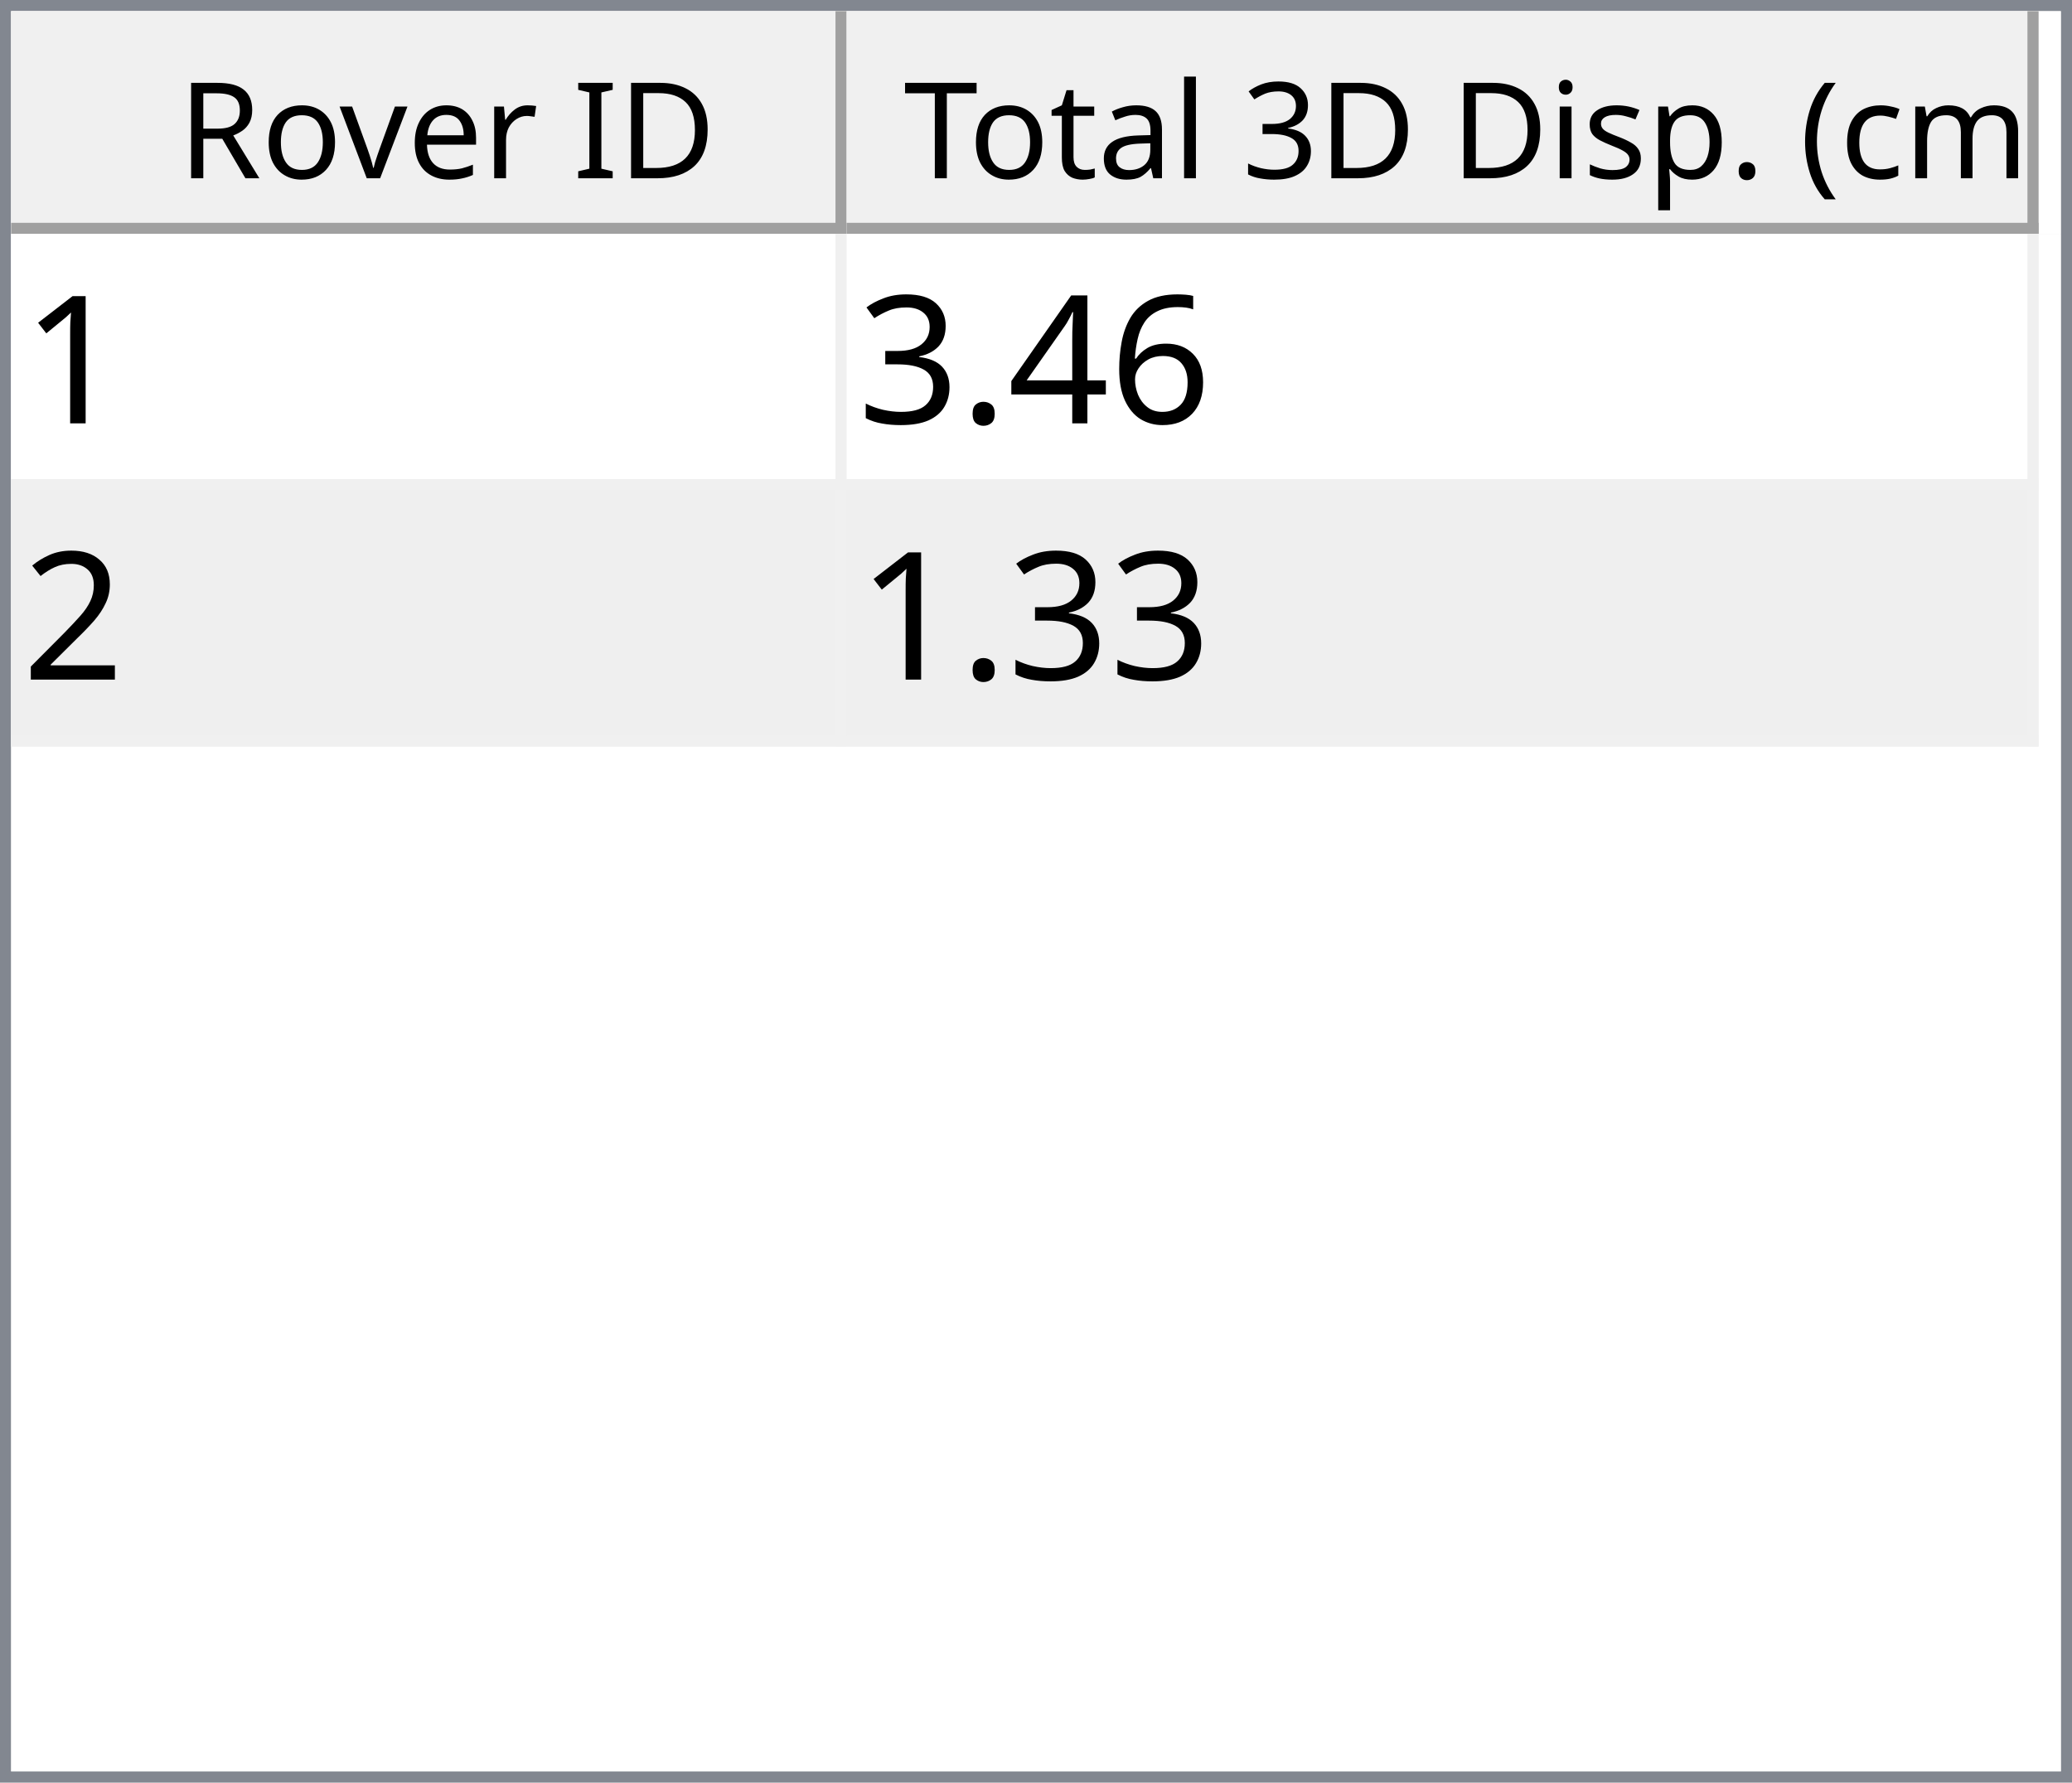
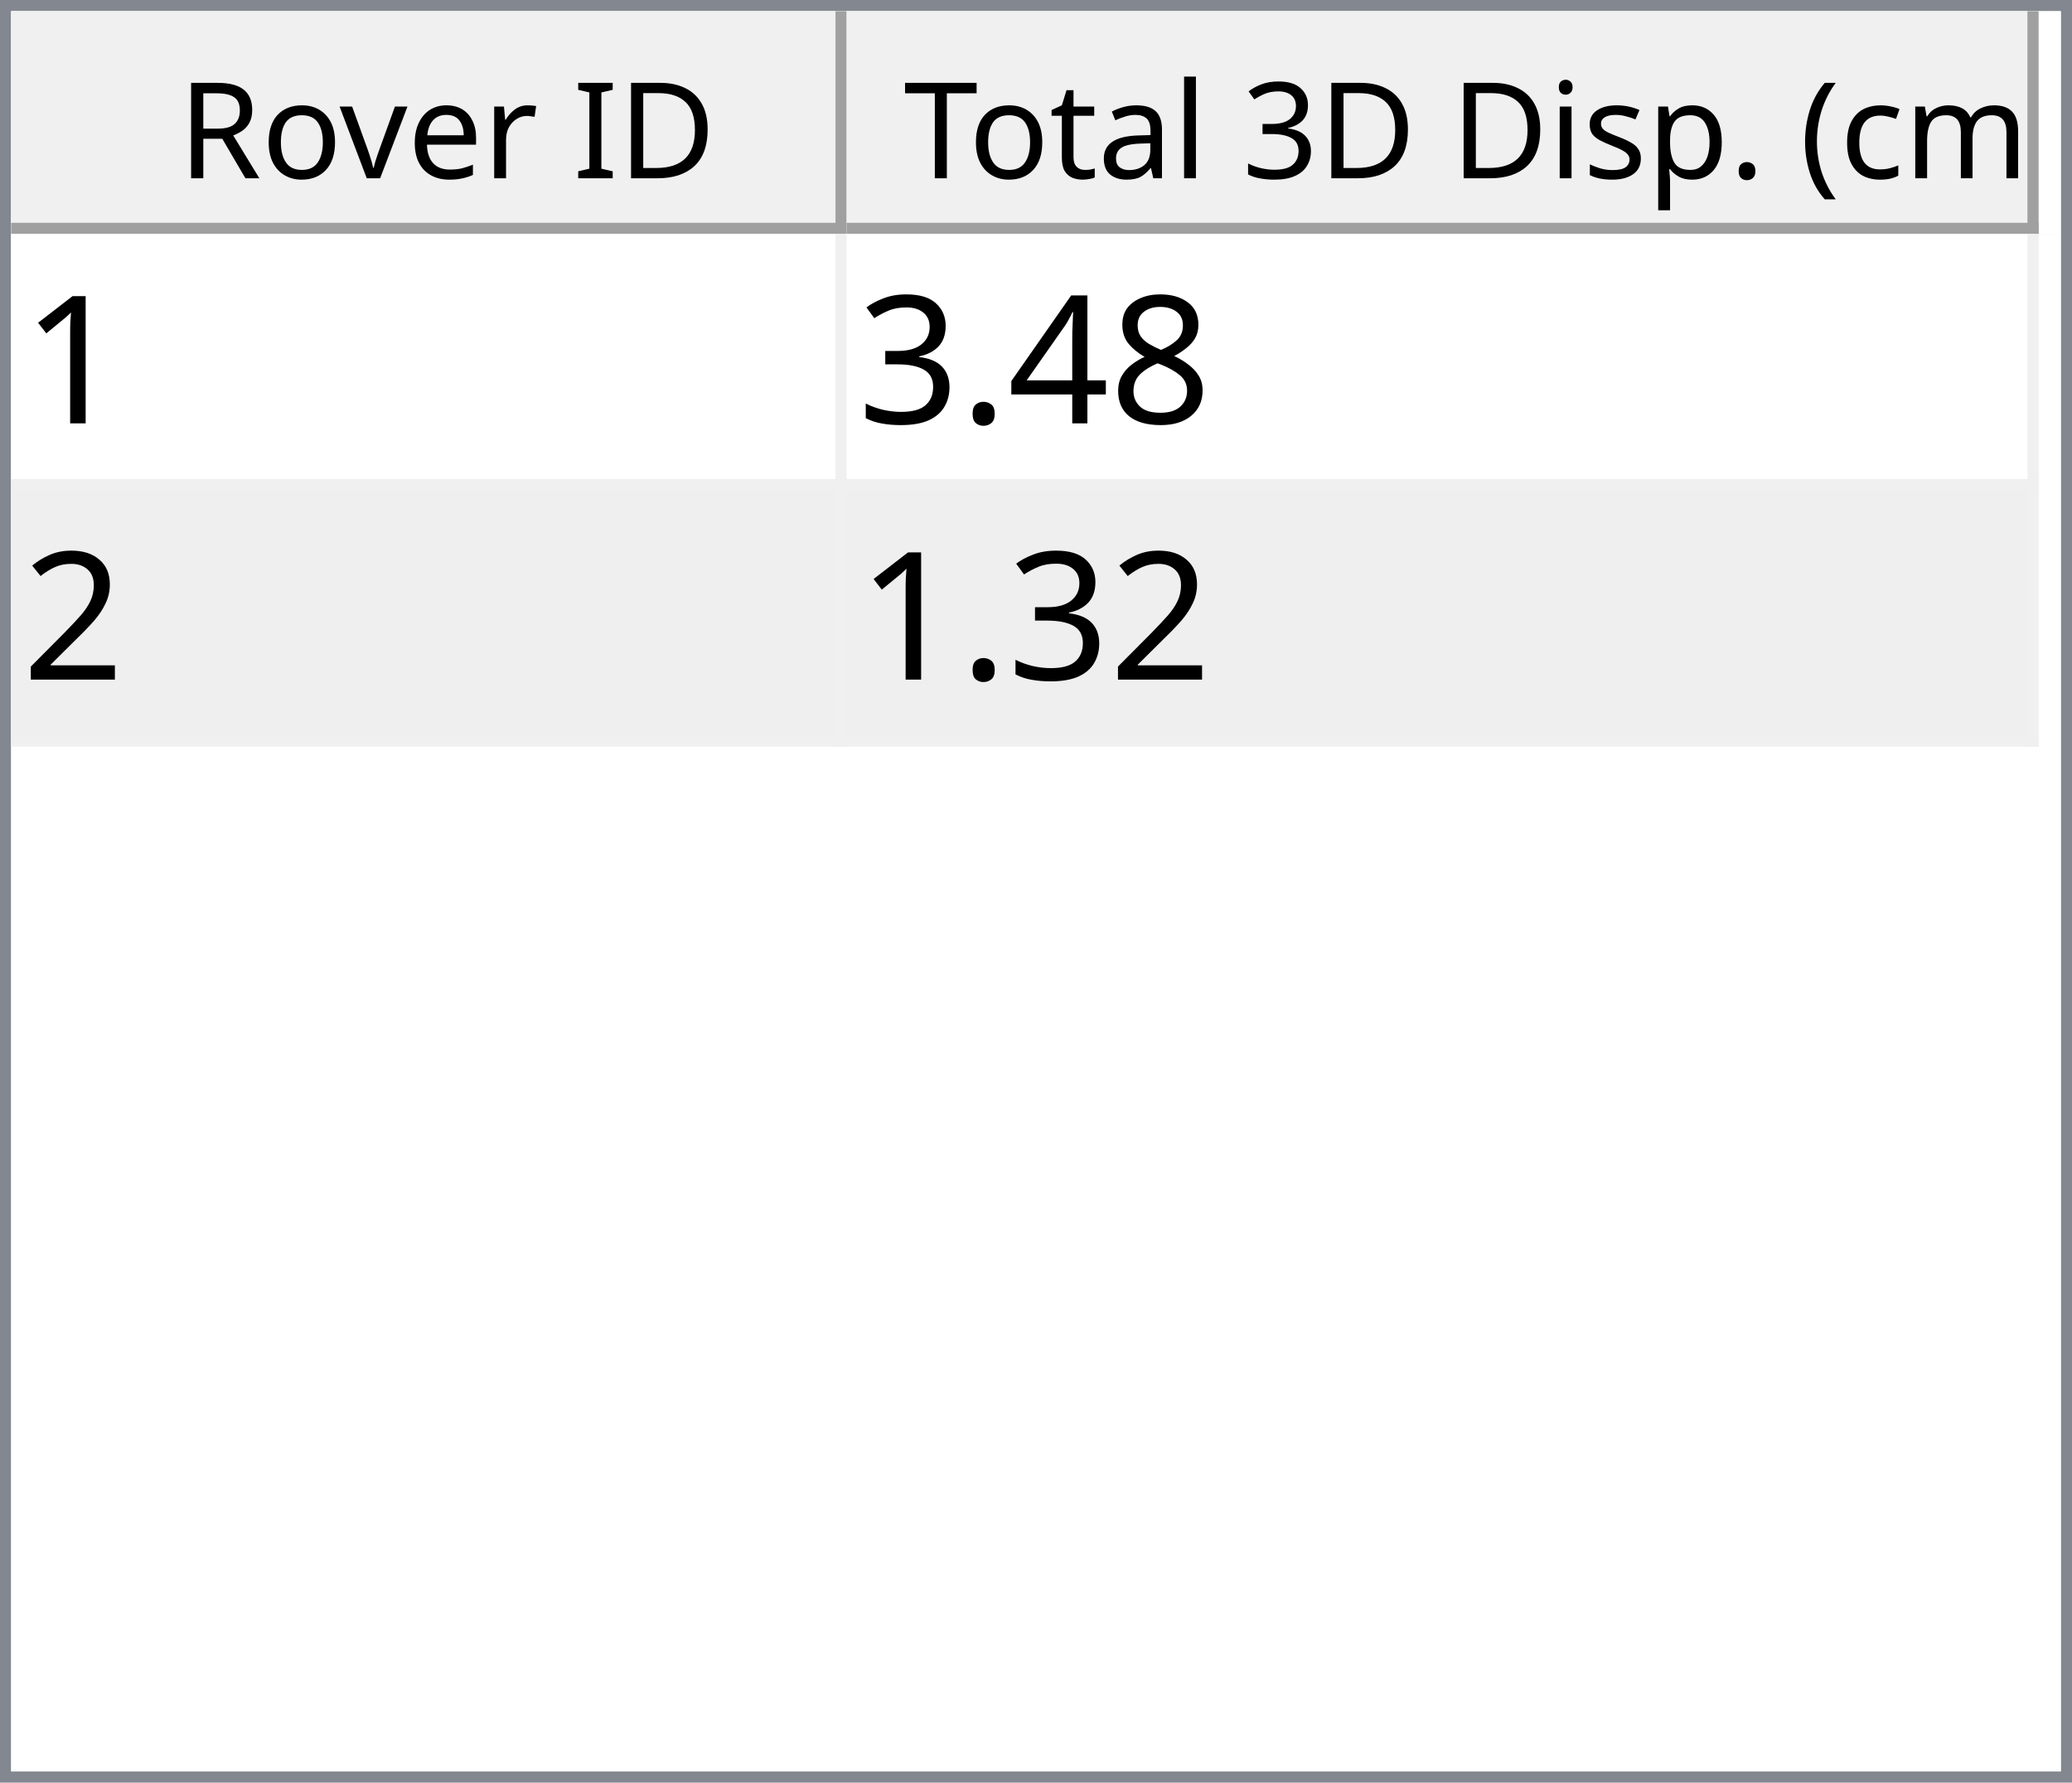
<svg xmlns="http://www.w3.org/2000/svg" style="fill-opacity:1; color-rendering:auto; color-interpolation:auto; text-rendering:auto; stroke:black; stroke-linecap:square; stroke-miterlimit:10; shape-rendering:auto; stroke-opacity:1; fill:black; stroke-dasharray:none; font-weight:normal; stroke-width:1; font-family:'Dialog'; font-style:normal; stroke-linejoin:miter; font-size:12px; stroke-dashoffset:0; image-rendering:auto;" width="186" height="160">
  <defs id="genericDefs" />
  <g>
    <defs id="defs1">
      <clipPath clipPathUnits="userSpaceOnUse" id="clipPath1">
        <path d="M0 0 L186 0 L186 160 L0 160 L0 0 Z" />
      </clipPath>
      <clipPath clipPathUnits="userSpaceOnUse" id="clipPath2">
        <path d="M0 0 L0 160 L186 160 L186 0 Z" />
      </clipPath>
      <clipPath clipPathUnits="userSpaceOnUse" id="clipPath3">
        <path d="M0 0 L0 20 L184 20 L184 0 Z" />
      </clipPath>
      <clipPath clipPathUnits="userSpaceOnUse" id="clipPath4">
        <path d="M0 0 L0 20 L75 20 L75 0 Z" />
      </clipPath>
      <clipPath clipPathUnits="userSpaceOnUse" id="clipPath5">
        <path d="M1 1 L1 19 L74 19 L74 1 Z" />
      </clipPath>
      <clipPath clipPathUnits="userSpaceOnUse" id="clipPath6">
        <path d="M0 0 L0 18 L73 18 L73 0 Z" />
      </clipPath>
      <clipPath clipPathUnits="userSpaceOnUse" id="clipPath7">
        <path d="M-0.5 -0.5 L-0.5 19.5 L74.5 19.5 L74.5 -0.5 Z" />
      </clipPath>
      <clipPath clipPathUnits="userSpaceOnUse" id="clipPath8">
        <path d="M0 0 L0 20 L107 20 L107 0 Z" />
      </clipPath>
      <clipPath clipPathUnits="userSpaceOnUse" id="clipPath9">
        <path d="M1 1 L1 19 L106 19 L106 1 Z" />
      </clipPath>
      <clipPath clipPathUnits="userSpaceOnUse" id="clipPath10">
        <path d="M0 0 L0 18 L105 18 L105 0 Z" />
      </clipPath>
      <clipPath clipPathUnits="userSpaceOnUse" id="clipPath11">
        <path d="M-0.5 -0.5 L-0.5 19.5 L106.5 19.5 L106.5 -0.5 Z" />
      </clipPath>
      <clipPath clipPathUnits="userSpaceOnUse" id="clipPath12">
        <path d="M0 0 L0 138 L184 138 L184 0 Z" />
      </clipPath>
      <clipPath clipPathUnits="userSpaceOnUse" id="clipPath13">
        <path d="M0 0 L0 46 L182 46 L182 0 Z" />
      </clipPath>
      <clipPath clipPathUnits="userSpaceOnUse" id="clipPath14">
        <path d="M-0.5 -0.5 L-0.5 45.5 L181.5 45.5 L181.5 -0.5 Z" />
      </clipPath>
      <clipPath clipPathUnits="userSpaceOnUse" id="clipPath15">
        <path d="M0 0 L0 22 L74 22 L74 0 Z" />
      </clipPath>
      <clipPath clipPathUnits="userSpaceOnUse" id="clipPath16">
        <path d="M0 0 L0 22 L106 22 L106 0 Z" />
      </clipPath>
      <font horiz-adv-x="64.551" id="font1">
        <font-face ascent="107.91" descent="25.098" units-per-em="100" style="font-style:normal; font-family:Segoe UI; font-weight:normal;" />
        <missing-glyph horiz-adv-x="64.551" d="M8.109 0 L8.109 68.266 L56.453 68.266 L56.453 0 L8.109 0 ZM15.328 7.234 L49.219 7.234 L49.219 61.031 L15.328 61.031 L15.328 7.234 Z" />
        <glyph unicode="D" horiz-adv-x="70.117" d="M9.188 0 L9.188 70.016 L28.516 70.016 Q65.531 70.016 65.531 35.891 Q65.531 19.672 55.25 9.836 Q44.969 0 27.734 0 L9.188 0 ZM17.391 62.594 L17.391 7.422 L27.828 7.422 Q41.609 7.422 49.273 14.797 Q56.938 22.172 56.938 35.688 Q56.938 62.594 28.328 62.594 L17.391 62.594 Z" />
        <glyph unicode="I" horiz-adv-x="26.611" d="M17.391 0 L9.188 0 L9.188 70.016 L17.391 70.016 L17.391 0 Z" />
        <glyph unicode=" " horiz-adv-x="27.393" d="" />
        <glyph unicode="r" horiz-adv-x="34.766" d="M34.188 41.891 Q32.078 43.5 28.125 43.5 Q23 43.5 19.555 38.672 Q16.109 33.844 16.109 25.484 L16.109 0 L8.109 0 L8.109 50 L16.109 50 L16.109 39.703 L16.312 39.703 Q18.016 44.969 21.531 47.922 Q25.047 50.875 29.391 50.875 Q32.516 50.875 34.188 50.203 L34.188 41.891 Z" />
        <glyph unicode="e" horiz-adv-x="52.295" d="M48.297 23 L12.984 23 Q13.188 14.656 17.484 10.109 Q21.781 5.562 29.297 5.562 Q37.75 5.562 44.828 11.141 L44.828 3.609 Q38.234 -1.172 27.391 -1.172 Q16.797 -1.172 10.742 5.641 Q4.688 12.453 4.688 24.812 Q4.688 36.469 11.305 43.82 Q17.922 51.172 27.734 51.172 Q37.547 51.172 42.922 44.828 Q48.297 38.484 48.297 27.203 L48.297 23 ZM40.094 29.781 Q40.047 36.719 36.75 40.578 Q33.453 44.438 27.594 44.438 Q21.922 44.438 17.969 40.383 Q14.016 36.328 13.094 29.781 L40.094 29.781 Z" />
        <glyph unicode="v" horiz-adv-x="47.9" d="M47.406 50 L27.484 0 L19.625 0 L0.688 50 L9.469 50 L22.172 13.672 Q23.578 9.672 23.922 6.688 L24.125 6.688 Q24.609 10.453 25.688 13.484 L38.969 50 L47.406 50 Z" />
        <glyph unicode="o" horiz-adv-x="58.594" d="M29 -1.172 Q17.922 -1.172 11.305 5.836 Q4.688 12.844 4.688 24.422 Q4.688 37.016 11.57 44.094 Q18.453 51.172 30.172 51.172 Q41.359 51.172 47.633 44.289 Q53.906 37.406 53.906 25.203 Q53.906 13.234 47.141 6.031 Q40.375 -1.172 29 -1.172 ZM29.594 44.438 Q21.875 44.438 17.383 39.188 Q12.891 33.938 12.891 24.703 Q12.891 15.828 17.43 10.695 Q21.969 5.562 29.594 5.562 Q37.359 5.562 41.531 10.594 Q45.703 15.625 45.703 24.906 Q45.703 34.281 41.531 39.359 Q37.359 44.438 29.594 44.438 Z" />
        <glyph unicode="R" horiz-adv-x="59.814" d="M59.375 0 L49.609 0 L37.891 19.625 Q36.281 22.359 34.766 24.289 Q33.25 26.219 31.664 27.438 Q30.078 28.656 28.25 29.219 Q26.422 29.781 24.125 29.781 L17.391 29.781 L17.391 0 L9.188 0 L9.188 70.016 L30.078 70.016 Q34.672 70.016 38.555 68.867 Q42.438 67.719 45.289 65.375 Q48.141 63.031 49.758 59.547 Q51.375 56.062 51.375 51.375 Q51.375 47.703 50.273 44.656 Q49.172 41.609 47.148 39.211 Q45.125 36.812 42.266 35.133 Q39.406 33.453 35.844 32.516 L35.844 32.328 Q37.594 31.547 38.891 30.547 Q40.188 29.547 41.359 28.18 Q42.531 26.812 43.68 25.078 Q44.828 23.344 46.234 21.047 L59.375 0 ZM17.391 62.594 L17.391 37.203 L28.516 37.203 Q31.594 37.203 34.203 38.133 Q36.812 39.062 38.719 40.797 Q40.625 42.531 41.703 45.047 Q42.781 47.562 42.781 50.688 Q42.781 56.297 39.141 59.445 Q35.5 62.594 28.609 62.594 L17.391 62.594 Z" />
        <glyph unicode=")" horiz-adv-x="30.176" d="M8.297 -15.922 L1.172 -15.922 Q16.406 2.344 16.406 26.812 Q16.406 51.469 1.078 70.016 L8.297 70.016 Q23.531 52.156 23.531 26.703 Q23.531 1.375 8.297 -15.922 Z" />
        <glyph unicode="m" horiz-adv-x="86.133" d="M79.109 0 L71.094 0 L71.094 28.719 Q71.094 37.016 68.531 40.727 Q65.969 44.438 59.906 44.438 Q54.781 44.438 51.195 39.75 Q47.609 35.062 47.609 28.516 L47.609 0 L39.594 0 L39.594 29.688 Q39.594 44.438 28.219 44.438 Q22.953 44.438 19.531 40.016 Q16.109 35.594 16.109 28.516 L16.109 0 L8.109 0 L8.109 50 L16.109 50 L16.109 42.094 L16.312 42.094 Q21.625 51.172 31.844 51.172 Q36.969 51.172 40.773 48.312 Q44.578 45.453 46 40.828 Q51.562 51.172 62.594 51.172 Q79.109 51.172 79.109 30.812 L79.109 0 Z" />
        <glyph unicode="c" horiz-adv-x="46.191" d="M42.188 2.297 Q36.422 -1.172 28.516 -1.172 Q17.828 -1.172 11.258 5.789 Q4.688 12.75 4.688 23.828 Q4.688 36.188 11.766 43.68 Q18.844 51.172 30.672 51.172 Q37.25 51.172 42.281 48.734 L42.281 40.531 Q36.719 44.438 30.375 44.438 Q22.703 44.438 17.797 38.945 Q12.891 33.453 12.891 24.516 Q12.891 15.719 17.508 10.641 Q22.125 5.562 29.891 5.562 Q36.422 5.562 42.188 9.906 L42.188 2.297 Z" />
        <glyph unicode="(" horiz-adv-x="30.176" d="M29.109 -15.922 L21.969 -15.922 Q6.844 1.375 6.844 26.703 Q6.844 52.156 21.969 70.016 L29.203 70.016 Q13.875 51.469 13.875 26.812 Q13.875 2.344 29.109 -15.922 Z" />
        <glyph unicode="." horiz-adv-x="21.68" d="M10.891 -1.078 Q8.641 -1.078 7.055 0.539 Q5.469 2.156 5.469 4.391 Q5.469 6.641 7.055 8.273 Q8.641 9.906 10.891 9.906 Q13.188 9.906 14.797 8.273 Q16.406 6.641 16.406 4.391 Q16.406 2.156 14.797 0.539 Q13.188 -1.078 10.891 -1.078 Z" />
        <glyph unicode="p" horiz-adv-x="58.789" d="M16.312 7.234 L16.109 7.234 L16.109 -23 L8.109 -23 L8.109 50 L16.109 50 L16.109 41.219 L16.312 41.219 Q22.219 51.172 33.594 51.172 Q43.266 51.172 48.688 44.461 Q54.109 37.75 54.109 26.469 Q54.109 13.922 48 6.375 Q41.891 -1.172 31.297 -1.172 Q21.578 -1.172 16.312 7.234 ZM16.109 27.391 L16.109 20.406 Q16.109 14.203 20.141 9.883 Q24.172 5.562 30.375 5.562 Q37.641 5.562 41.773 11.133 Q45.906 16.703 45.906 26.609 Q45.906 34.969 42.047 39.703 Q38.188 44.438 31.594 44.438 Q24.609 44.438 20.359 39.578 Q16.109 34.719 16.109 27.391 Z" />
        <glyph unicode="s" horiz-adv-x="42.432" d="M5.078 1.812 L5.078 10.406 Q11.625 5.562 19.484 5.562 Q30.031 5.562 30.031 12.594 Q30.031 14.594 29.125 15.992 Q28.219 17.391 26.68 18.461 Q25.141 19.531 23.07 20.383 Q21 21.234 18.609 22.172 Q15.281 23.484 12.766 24.828 Q10.25 26.172 8.57 27.859 Q6.891 29.547 6.031 31.695 Q5.172 33.844 5.172 36.719 Q5.172 40.234 6.789 42.945 Q8.406 45.656 11.086 47.484 Q13.766 49.312 17.211 50.242 Q20.656 51.172 24.312 51.172 Q30.812 51.172 35.938 48.922 L35.938 40.828 Q30.422 44.438 23.25 44.438 Q21 44.438 19.195 43.922 Q17.391 43.406 16.094 42.477 Q14.797 41.547 14.086 40.258 Q13.375 38.969 13.375 37.406 Q13.375 35.453 14.086 34.133 Q14.797 32.812 16.164 31.789 Q17.531 30.766 19.484 29.938 Q21.438 29.109 23.922 28.125 Q27.25 26.859 29.883 25.516 Q32.516 24.172 34.375 22.484 Q36.234 20.797 37.234 18.602 Q38.234 16.406 38.234 13.375 Q38.234 9.672 36.602 6.938 Q34.969 4.203 32.234 2.398 Q29.5 0.594 25.93 -0.289 Q22.359 -1.172 18.453 -1.172 Q10.75 -1.172 5.078 1.812 Z" />
        <glyph unicode="i" horiz-adv-x="24.219" d="M12.203 62.703 Q10.062 62.703 8.547 64.164 Q7.031 65.625 7.031 67.875 Q7.031 70.125 8.547 71.609 Q10.062 73.094 12.203 73.094 Q14.406 73.094 15.945 71.609 Q17.484 70.125 17.484 67.875 Q17.484 65.719 15.945 64.211 Q14.406 62.703 12.203 62.703 ZM16.109 0 L8.109 0 L8.109 50 L16.109 50 L16.109 0 Z" />
        <glyph unicode="3" horiz-adv-x="53.906" d="M46.531 19.828 Q46.531 15.094 44.75 11.211 Q42.969 7.328 39.719 4.57 Q36.469 1.812 31.93 0.297 Q27.391 -1.219 21.922 -1.219 Q11.922 -1.219 6 2.594 L6 11.188 Q13.094 5.609 22.219 5.609 Q25.875 5.609 28.828 6.539 Q31.781 7.469 33.906 9.227 Q36.031 10.984 37.18 13.477 Q38.328 15.969 38.328 19.094 Q38.328 32.812 18.797 32.812 L12.984 32.812 L12.984 39.594 L18.5 39.594 Q35.797 39.594 35.797 52.484 Q35.797 64.406 22.609 64.406 Q15.188 64.406 8.688 59.422 L8.688 67.188 Q15.375 71.188 24.609 71.188 Q29 71.188 32.57 69.969 Q36.141 68.75 38.68 66.555 Q41.219 64.359 42.609 61.281 Q44 58.203 44 54.5 Q44 40.672 30.031 36.719 L30.031 36.531 Q33.594 36.141 36.625 34.797 Q39.656 33.453 41.852 31.305 Q44.047 29.156 45.289 26.25 Q46.531 23.344 46.531 19.828 Z" />
        <glyph unicode="l" horiz-adv-x="24.219" d="M16.109 0 L8.109 0 L8.109 74.031 L16.109 74.031 L16.109 0 Z" />
        <glyph unicode="a" horiz-adv-x="50.879" d="M43.891 0 L35.891 0 L35.891 7.812 L35.688 7.812 Q30.469 -1.172 20.312 -1.172 Q12.844 -1.172 8.617 2.781 Q4.391 6.734 4.391 13.281 Q4.391 27.297 20.906 29.594 L35.891 31.688 Q35.891 44.438 25.594 44.438 Q16.547 44.438 9.281 38.281 L9.281 46.484 Q16.656 51.172 26.266 51.172 Q43.891 51.172 43.891 32.516 L43.891 0 ZM35.891 25.297 L23.828 23.641 Q18.266 22.859 15.43 20.875 Q12.594 18.891 12.594 13.875 Q12.594 10.203 15.211 7.883 Q17.828 5.562 22.172 5.562 Q28.125 5.562 32.008 9.742 Q35.891 13.922 35.891 20.312 L35.891 25.297 Z" />
        <glyph unicode="t" horiz-adv-x="33.887" d="M31.297 0.484 Q28.469 -1.078 23.828 -1.078 Q10.688 -1.078 10.688 13.578 L10.688 43.172 L2.094 43.172 L2.094 50 L10.688 50 L10.688 62.203 L18.703 64.797 L18.703 50 L31.297 50 L31.297 43.172 L18.703 43.172 L18.703 14.984 Q18.703 9.969 20.414 7.82 Q22.125 5.672 26.078 5.672 Q29.109 5.672 31.297 7.328 L31.297 0.484 Z" />
        <glyph unicode="T" horiz-adv-x="52.393" d="M50.594 62.594 L30.375 62.594 L30.375 0 L22.172 0 L22.172 62.594 L2 62.594 L2 70.016 L50.594 70.016 L50.594 62.594 Z" />
      </font>
      <font horiz-adv-x="75.0" id="font2">
        <font-face ascent="100.537" descent="21.973" units-per-em="100" style="font-style:normal; font-family:sans-serif; font-weight:normal;" />
        <missing-glyph horiz-adv-x="75.0" d="M12.5 0 L12.5 62.5 L62.5 62.5 L62.5 0 L12.5 0 ZM14.062 1.562 L60.938 1.562 L60.938 60.938 L14.062 60.938 L14.062 1.562 Z" />
        <glyph unicode="1" horiz-adv-x="55.615" d="M37.25 0 L28.469 0 L28.469 56 Q25.297 52.984 20.141 49.953 Q14.984 46.922 10.891 45.406 L10.891 53.906 Q18.266 57.375 23.781 62.305 Q29.297 67.234 31.594 71.875 L37.25 71.875 L37.25 0 Z" />
-         <glyph unicode="6" horiz-adv-x="55.615" d="M49.75 54.047 L41.016 53.375 Q39.844 58.547 37.703 60.891 Q34.125 64.656 28.906 64.656 Q24.703 64.656 21.531 62.312 Q17.391 59.281 14.992 53.469 Q12.594 47.656 12.5 36.922 Q15.672 41.75 20.266 44.094 Q24.859 46.438 29.891 46.438 Q38.672 46.438 44.852 39.969 Q51.031 33.5 51.031 23.25 Q51.031 16.5 48.125 10.719 Q45.219 4.938 40.141 1.859 Q35.062 -1.219 28.609 -1.219 Q17.625 -1.219 10.695 6.859 Q3.766 14.938 3.766 33.5 Q3.766 54.25 11.422 63.672 Q18.109 71.875 29.438 71.875 Q37.891 71.875 43.289 67.141 Q48.688 62.406 49.75 54.047 ZM13.875 23.188 Q13.875 18.656 15.797 14.508 Q17.719 10.359 21.188 8.18 Q24.656 6 28.469 6 Q34.031 6 38.039 10.492 Q42.047 14.984 42.047 22.703 Q42.047 30.125 38.086 34.398 Q34.125 38.672 28.125 38.672 Q22.172 38.672 18.023 34.398 Q13.875 30.125 13.875 23.188 Z" />
+         <glyph unicode="8" horiz-adv-x="55.615" d="M17.672 38.812 Q12.203 40.828 9.57 44.539 Q6.938 48.25 6.938 53.422 Q6.938 61.234 12.555 66.555 Q18.172 71.875 27.484 71.875 Q36.859 71.875 42.578 66.43 Q48.297 60.984 48.297 53.172 Q48.297 48.188 45.68 44.508 Q43.062 40.828 37.75 38.812 Q44.344 36.672 47.781 31.883 Q51.219 27.094 51.219 20.453 Q51.219 11.281 44.727 5.031 Q38.234 -1.219 27.641 -1.219 Q17.047 -1.219 10.547 5.055 Q4.047 11.328 4.047 20.703 Q4.047 27.688 7.594 32.398 Q11.141 37.109 17.672 38.812 ZM15.922 53.719 Q15.922 48.641 19.195 45.414 Q22.469 42.188 27.688 42.188 Q32.766 42.188 36.016 45.383 Q39.266 48.578 39.266 53.219 Q39.266 58.062 35.914 61.359 Q32.562 64.656 27.594 64.656 Q22.562 64.656 19.242 61.43 Q15.922 58.203 15.922 53.719 ZM13.094 20.656 Q13.094 16.891 14.875 13.375 Q16.656 9.859 20.172 7.93 Q23.688 6 27.734 6 Q34.031 6 38.133 10.055 Q42.234 14.109 42.234 20.359 Q42.234 26.703 38.016 30.859 Q33.797 35.016 27.438 35.016 Q21.234 35.016 17.164 30.914 Q13.094 26.812 13.094 20.656 Z" />
        <glyph unicode="4" horiz-adv-x="55.615" d="M32.328 0 L32.328 17.141 L1.266 17.141 L1.266 25.203 L33.938 71.578 L41.109 71.578 L41.109 25.203 L50.781 25.203 L50.781 17.141 L41.109 17.141 L41.109 0 L32.328 0 ZM32.328 25.203 L32.328 57.469 L9.906 25.203 L32.328 25.203 Z" />
        <glyph unicode="." horiz-adv-x="27.783" d="M9.078 0 L9.078 10.016 L19.094 10.016 L19.094 0 L9.078 0 Z" />
        <glyph unicode="3" horiz-adv-x="55.615" d="M4.203 18.891 L12.984 20.062 Q14.5 12.594 18.141 9.297 Q21.781 6 27 6 Q33.203 6 37.477 10.297 Q41.75 14.594 41.75 20.953 Q41.75 27 37.797 30.93 Q33.844 34.859 27.734 34.859 Q25.25 34.859 21.531 33.891 L22.516 41.609 Q23.391 41.5 23.922 41.5 Q29.547 41.5 34.039 44.43 Q38.531 47.359 38.531 53.469 Q38.531 58.297 35.258 61.477 Q31.984 64.656 26.812 64.656 Q21.688 64.656 18.266 61.43 Q14.844 58.203 13.875 51.766 L5.078 53.328 Q6.688 62.156 12.398 67.016 Q18.109 71.875 26.609 71.875 Q32.469 71.875 37.398 69.359 Q42.328 66.844 44.945 62.5 Q47.562 58.156 47.562 53.266 Q47.562 48.641 45.07 44.828 Q42.578 41.016 37.703 38.766 Q44.047 37.312 47.562 32.695 Q51.078 28.078 51.078 21.141 Q51.078 11.766 44.242 5.25 Q37.406 -1.266 26.953 -1.266 Q17.531 -1.266 11.305 4.352 Q5.078 9.969 4.203 18.891 Z" />
        <glyph unicode="2" horiz-adv-x="55.615" d="M50.344 8.453 L50.344 0 L3.031 0 Q2.938 3.172 4.047 6.109 Q5.859 10.938 9.836 15.625 Q13.812 20.312 21.344 26.469 Q33.016 36.031 37.117 41.625 Q41.219 47.219 41.219 52.203 Q41.219 57.422 37.477 61.008 Q33.734 64.594 27.734 64.594 Q21.391 64.594 17.578 60.789 Q13.766 56.984 13.719 50.25 L4.688 51.172 Q5.609 61.281 11.664 66.578 Q17.719 71.875 27.938 71.875 Q38.234 71.875 44.242 66.164 Q50.25 60.453 50.25 52 Q50.25 47.703 48.492 43.555 Q46.734 39.406 42.656 34.812 Q38.578 30.219 29.109 22.219 Q21.188 15.578 18.945 13.211 Q16.703 10.844 15.234 8.453 L50.344 8.453 Z" />
      </font>
    </defs>
    <g style="fill:white; stroke:white;">
      <rect x="0" y="0" width="186" style="clip-path:url(#clipPath1); stroke:none;" height="160" />
    </g>
    <g style="fill:white; text-rendering:optimizeSpeed; color-rendering:optimizeSpeed; image-rendering:optimizeSpeed; shape-rendering:crispEdges; stroke:white; color-interpolation:sRGB;">
      <rect x="0" width="186" height="160" y="0" style="stroke:none;" />
      <path style="stroke:none;" d="M0 160 L186 160 L186 0 L0 0 Z" />
    </g>
    <g style="fill:rgb(240,240,240); font-family:'Segoe UI'; stroke:rgb(240,240,240);">
      <rect x="0" y="0" width="186" style="clip-path:url(#clipPath2); stroke:none;" height="160" />
    </g>
    <g style="fill:rgb(130,135,144); font-family:'Segoe UI'; stroke:rgb(130,135,144);">
      <path d="M0 0 L186 0 L186 160 L0 160 L0 0 ZM1 1 L185 1 L185 159 L1 159 L1 1 Z" style="fill-rule:evenodd; clip-path:url(#clipPath2); stroke:none;" />
    </g>
    <g style="fill:white; font-family:'Segoe UI'; stroke:white;" transform="translate(1,1)">
      <rect x="0" y="0" width="184" style="clip-path:url(#clipPath3); stroke:none;" height="20" />
    </g>
    <g style="fill:rgb(240,240,240); font-family:'Segoe UI'; stroke:rgb(240,240,240);" transform="translate(1,1)">
      <rect x="0" y="0" width="75" style="clip-path:url(#clipPath4); stroke:none;" height="20" />
    </g>
    <g style="font-family:'Segoe UI';" transform="translate(2,2)">
      <text x="14" xml:space="preserve" y="14" style="clip-path:url(#clipPath6); stroke:none;">Rover ID</text>
    </g>
    <g style="fill:rgb(160,160,160); font-family:'Segoe UI'; stroke:rgb(160,160,160); stroke-linejoin:bevel;" transform="translate(1.5,1.5)">
      <line x1="74" x2="74" y1="0" style="fill:none; clip-path:url(#clipPath7);" y2="19" />
    </g>
    <g style="fill:rgb(160,160,160); font-family:'Segoe UI'; stroke:rgb(160,160,160); stroke-linejoin:bevel;" transform="matrix(1,0,0,1,1,1) translate(0.5,0.5)">
      <line x1="0" x2="74" y1="19" style="fill:none; clip-path:url(#clipPath7);" y2="19" />
    </g>
    <g style="fill:rgb(240,240,240); font-family:'Segoe UI'; stroke:rgb(240,240,240);" transform="translate(76,1)">
      <rect x="0" y="0" width="107" style="clip-path:url(#clipPath8); stroke:none;" height="20" />
    </g>
    <g style="font-family:'Segoe UI';" transform="translate(77,2)">
      <text x="1" xml:space="preserve" y="14" style="clip-path:url(#clipPath10); stroke:none;"> Total 3D Disp. (cm)</text>
    </g>
    <g style="fill:rgb(160,160,160); font-family:'Segoe UI'; stroke:rgb(160,160,160); stroke-linejoin:bevel;" transform="translate(76.5,1.5)">
      <line x1="106" x2="106" y1="0" style="fill:none; clip-path:url(#clipPath11);" y2="19" />
    </g>
    <g style="fill:rgb(160,160,160); font-family:'Segoe UI'; stroke:rgb(160,160,160); stroke-linejoin:bevel;" transform="matrix(1,0,0,1,76,1) translate(0.5,0.5)">
      <line x1="0" x2="106" y1="19" style="fill:none; clip-path:url(#clipPath11);" y2="19" />
    </g>
    <g style="fill:white; font-family:'Segoe UI'; stroke:white;" transform="translate(1,21)">
      <rect x="0" y="0" width="184" style="clip-path:url(#clipPath12); stroke:none;" height="138" />
    </g>
    <g style="fill:rgb(240,240,240); font-size:16px; font-family:sans-serif; stroke:rgb(240,240,240);" transform="translate(1,21)">
      <rect x="0" y="0" width="182" style="clip-path:url(#clipPath13); stroke:none;" height="46" />
      <line transform="translate(0.5,0.5)" x1="0" x2="181" y1="22" style="clip-path:url(#clipPath14); fill:none; stroke-linejoin:bevel;" y2="22" />
    </g>
    <g transform="matrix(1,0,0,1,1,21) translate(0.5,0.5)" style="fill:rgb(240,240,240); font-size:16px; font-family:sans-serif; stroke:rgb(240,240,240); stroke-linejoin:bevel;">
      <line x1="0" x2="181" y1="45" style="fill:none; clip-path:url(#clipPath14);" y2="45" />
    </g>
    <g transform="matrix(1,0,0,1,1,21) translate(0.5,0.5)" style="fill:rgb(240,240,240); font-size:16px; font-family:sans-serif; stroke:rgb(240,240,240); stroke-linejoin:bevel;">
      <line x1="74" x2="74" y1="0" style="fill:none; clip-path:url(#clipPath14);" y2="45" />
    </g>
    <g transform="matrix(1,0,0,1,1,21) translate(0.5,0.5)" style="fill:rgb(240,240,240); font-size:16px; font-family:sans-serif; stroke:rgb(240,240,240); stroke-linejoin:bevel;">
      <line x1="181" x2="181" y1="0" style="fill:none; clip-path:url(#clipPath14);" y2="45" />
    </g>
    <g style="fill:white; font-size:16px; font-family:sans-serif; stroke:white;" transform="matrix(1,0,0,1,1,21)">
      <rect x="0" y="0" width="74" style="clip-path:url(#clipPath15); stroke:none;" height="22" />
      <text x="1" y="17" style="fill:black; clip-path:url(#clipPath15); stroke:none;" xml:space="preserve">1</text>
    </g>
    <g style="fill:white; font-size:16px; font-family:sans-serif; stroke:white;" transform="matrix(1,0,0,1,1,21) translate(75,0)">
      <rect x="0" y="0" width="106" style="clip-path:url(#clipPath16); stroke:none;" height="22" />
-       <text x="1" y="17" style="fill:black; clip-path:url(#clipPath16); stroke:none;" xml:space="preserve">3.46</text>
+       <text x="1" y="17" style="fill:black; clip-path:url(#clipPath16); stroke:none;" xml:space="preserve">3.48</text>
    </g>
    <g style="fill:rgb(239,239,239); font-size:16px; font-family:sans-serif; stroke:rgb(239,239,239);" transform="matrix(1,0,0,1,1,21) translate(0,23)">
      <rect x="0" y="0" width="74" style="clip-path:url(#clipPath15); stroke:none;" height="22" />
      <text x="1" y="17" style="fill:black; clip-path:url(#clipPath15); stroke:none;" xml:space="preserve">2</text>
    </g>
    <g style="fill:rgb(239,239,239); font-size:16px; font-family:sans-serif; stroke:rgb(239,239,239);" transform="matrix(1,0,0,1,1,21) translate(75,23)">
      <rect x="0" y="0" width="106" style="clip-path:url(#clipPath16); stroke:none;" height="22" />
-       <text x="1" y="17" style="fill:black; clip-path:url(#clipPath16); stroke:none;" xml:space="preserve">1.33</text>
+       <text x="1" y="17" style="fill:black; clip-path:url(#clipPath16); stroke:none;" xml:space="preserve">1.32</text>
    </g>
  </g>
</svg>
